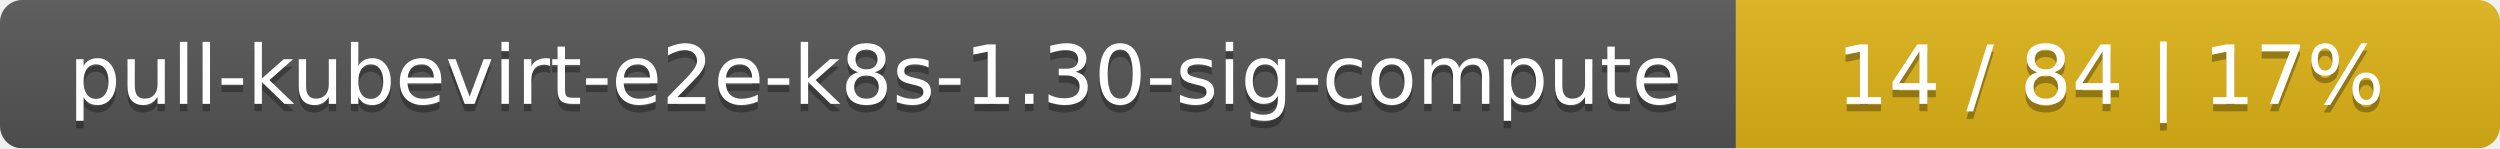
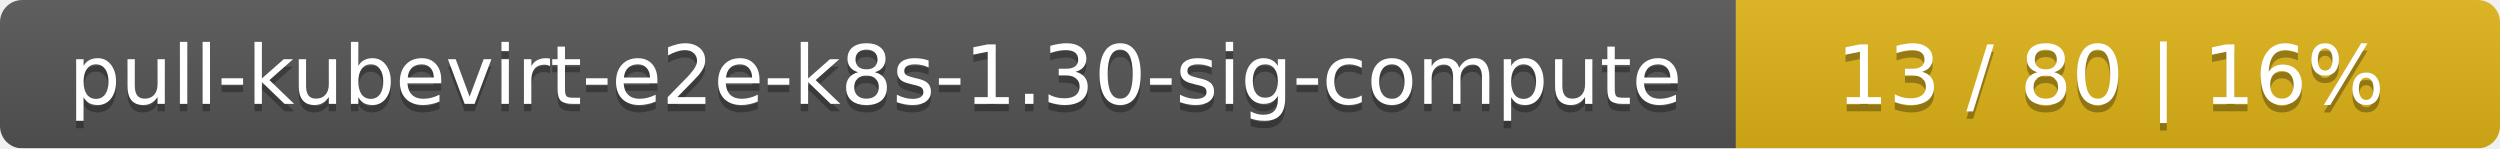
<svg xmlns="http://www.w3.org/2000/svg" width="337" height="20">
  <linearGradient id="smooth" x2="0" y2="100%">
    <stop offset="0" stop-color="#bbb" stop-opacity=".1" />
    <stop offset="1" stop-opacity=".1" />
  </linearGradient>
  <mask id="round">
    <rect width="337" height="20" rx="3" fill="#fff" />
  </mask>
  <g mask="url(#round)">
    <rect width="234" height="20" fill="#555" />
    <rect x="234" width="103" height="20" fill="#dfb317" />
    <rect width="337" height="20" fill="url(#smooth)" />
  </g>
  <g fill="#fff" text-anchor="middle" font-family="DejaVu Sans,Verdana,Geneva,sans-serif" font-size="11">
    <text x="118" y="15" fill="#010101" fill-opacity=".3">pull-kubevirt-e2e-k8s-1.30-sig-compute</text>
    <text x="118" y="14">pull-kubevirt-e2e-k8s-1.30-sig-compute</text>
-     <text x="284.5" y="15" fill="#010101" fill-opacity=".3">14 / 84    |    17%</text>
-     <text x="284.5" y="14">14 / 84    |    17%</text>
+     <text x="284.5" y="15" fill="#010101" fill-opacity=".3">13 / 80    |    16%</text>
+     <text x="284.5" y="14">13 / 80    |    16%</text>
  </g>
</svg>
